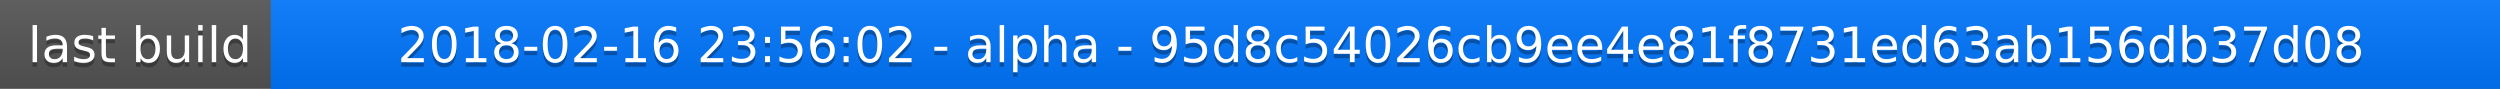
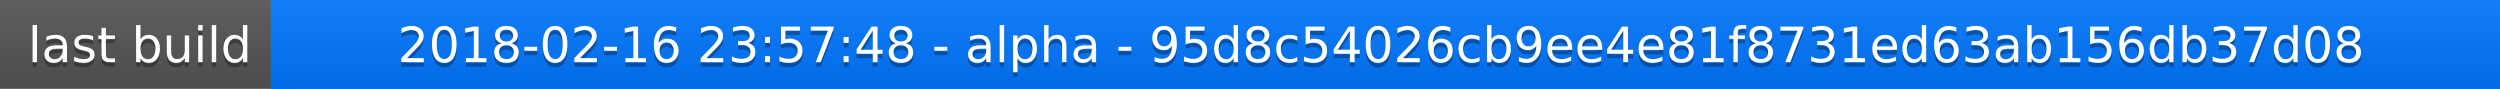
<svg xmlns="http://www.w3.org/2000/svg" width="563" height="20">
  <linearGradient id="a" x2="0" y2="100%">
    <stop offset="0" stop-color="#bbb" stop-opacity=".1" />
    <stop offset="1" stop-opacity=".1" />
  </linearGradient>
  <rect rx="0" width="563" height="20" fill="#555" />
  <rect rx="0" x="61" width="502" height="20" fill="#07f" />
  <path fill="#07f" d="M61 0h4v20h-4z" />
  <rect rx="0" width="563" height="20" fill="url(#a)" />
  <g fill="#fff" text-anchor="middle" font-family="DejaVu Sans,Verdana,Geneva,sans-serif" font-size="11">
    <text x="31.5" y="15" fill="#010101" fill-opacity=".3">last build</text>
    <text x="31.5" y="14">last build</text>
-     <text x="311" y="15" fill="#010101" fill-opacity=".3">2018-02-16 23:56:02 - alpha - 95d8c54026cb9ee4e81f8731ed63ab156db37d08</text>
-     <text x="311" y="14">2018-02-16 23:56:02 - alpha - 95d8c54026cb9ee4e81f8731ed63ab156db37d08</text>
+     <text x="311" y="15" fill="#010101" fill-opacity=".3">2018-02-16 23:57:48 - alpha - 95d8c54026cb9ee4e81f8731ed63ab156db37d08</text>
+     <text x="311" y="14">2018-02-16 23:57:48 - alpha - 95d8c54026cb9ee4e81f8731ed63ab156db37d08</text>
  </g>
</svg>
